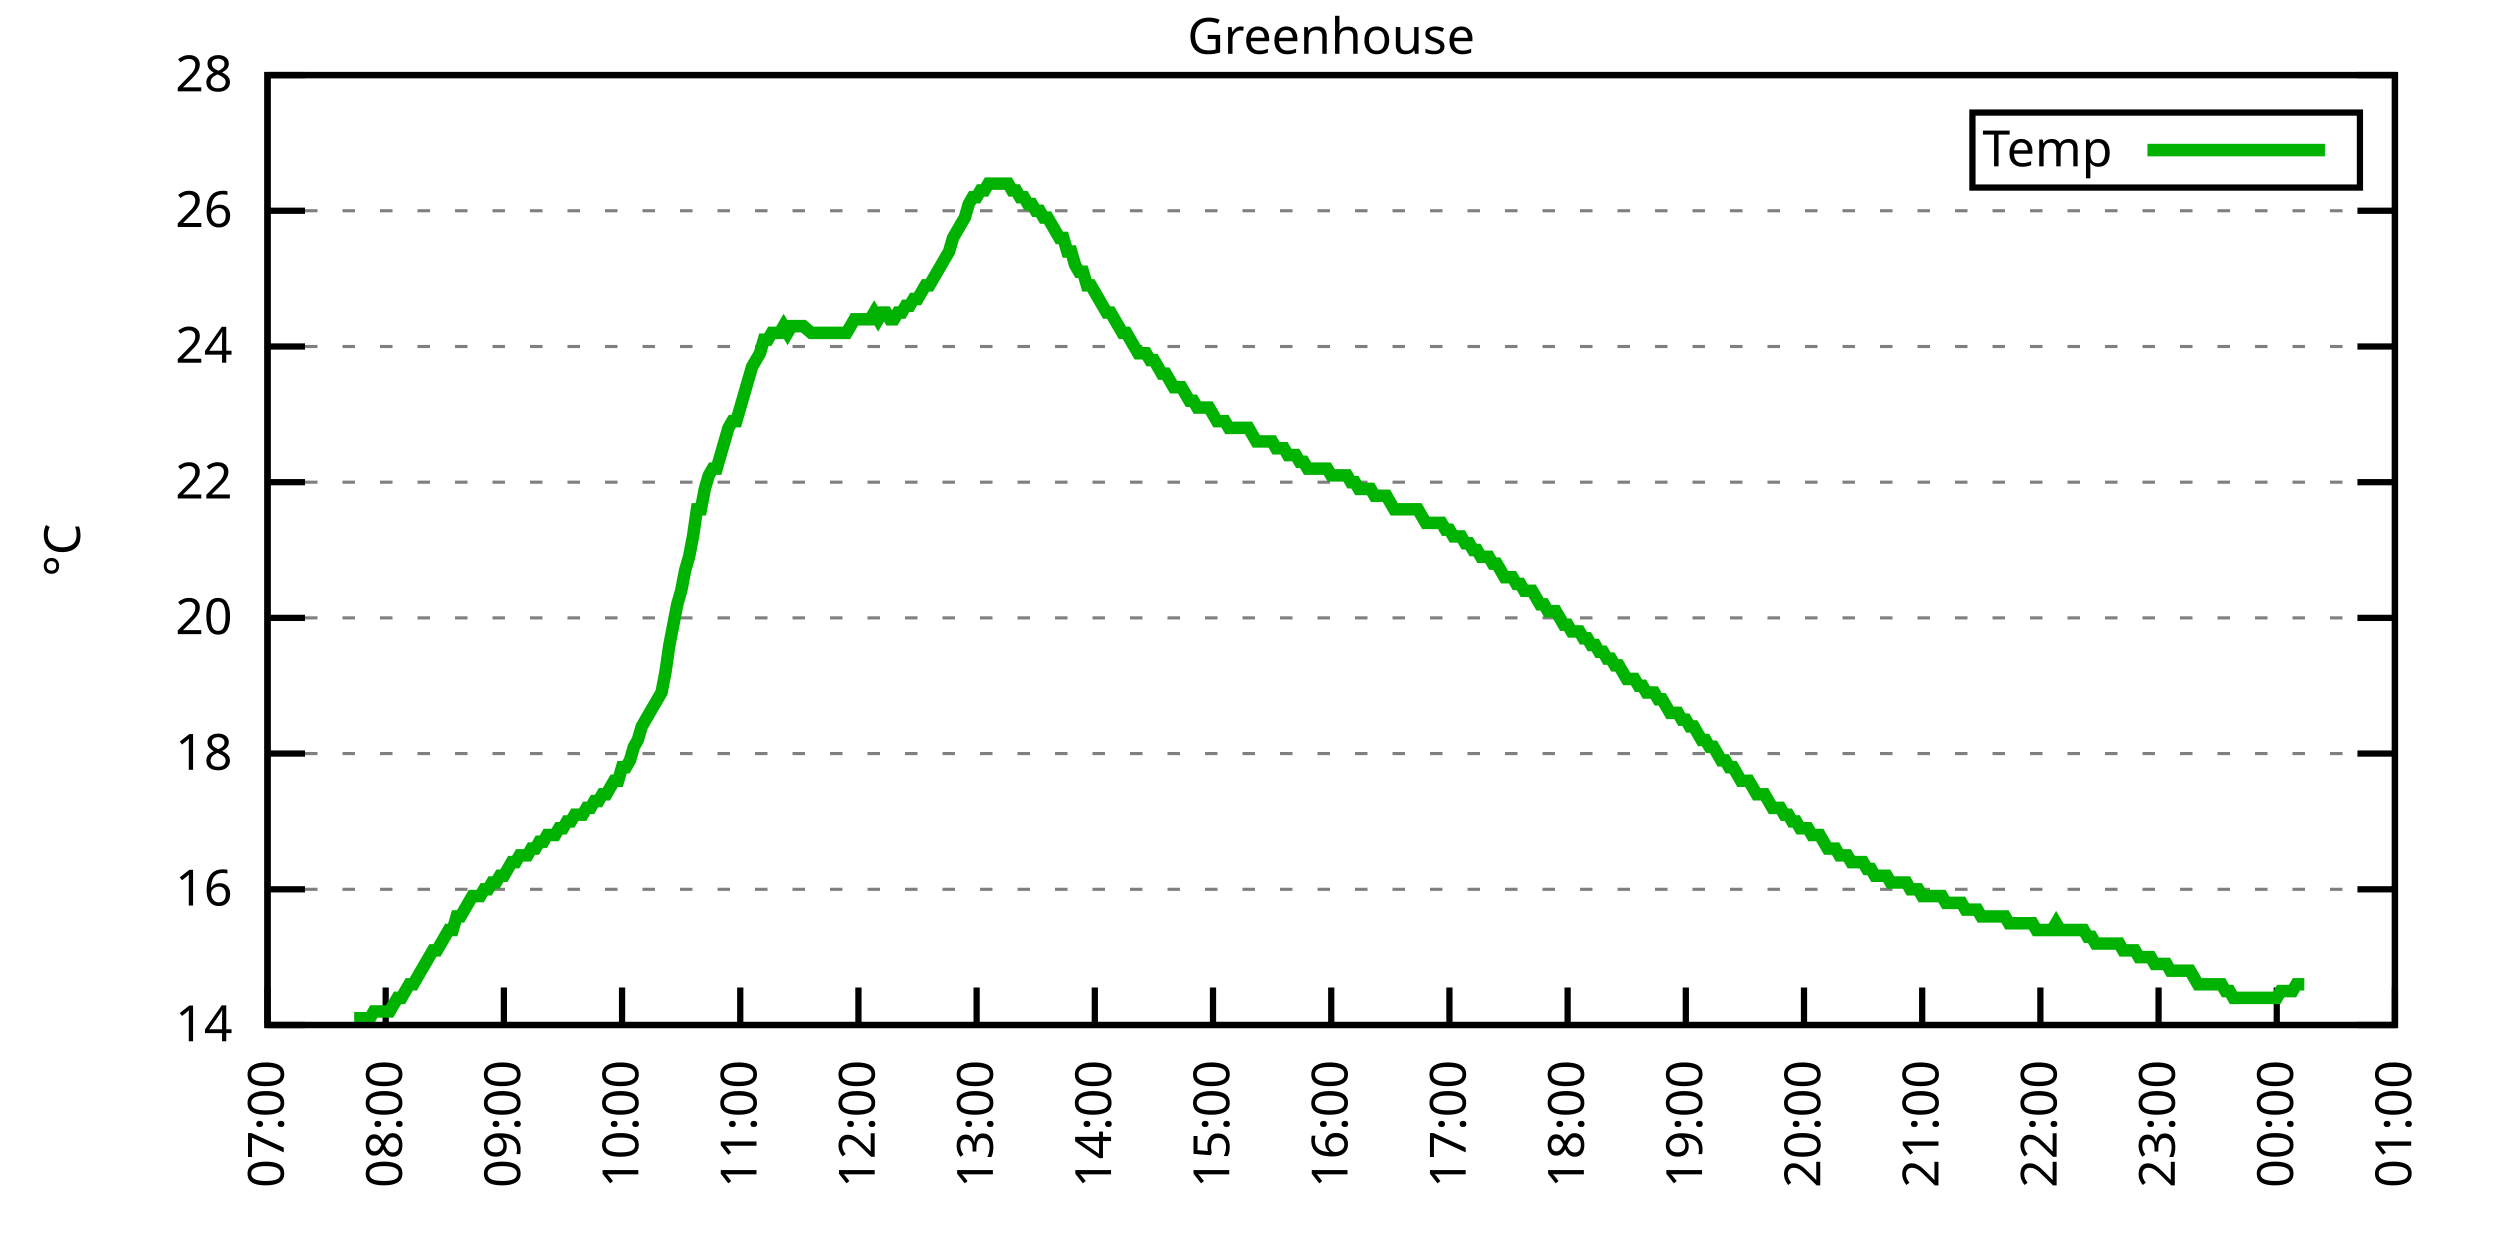
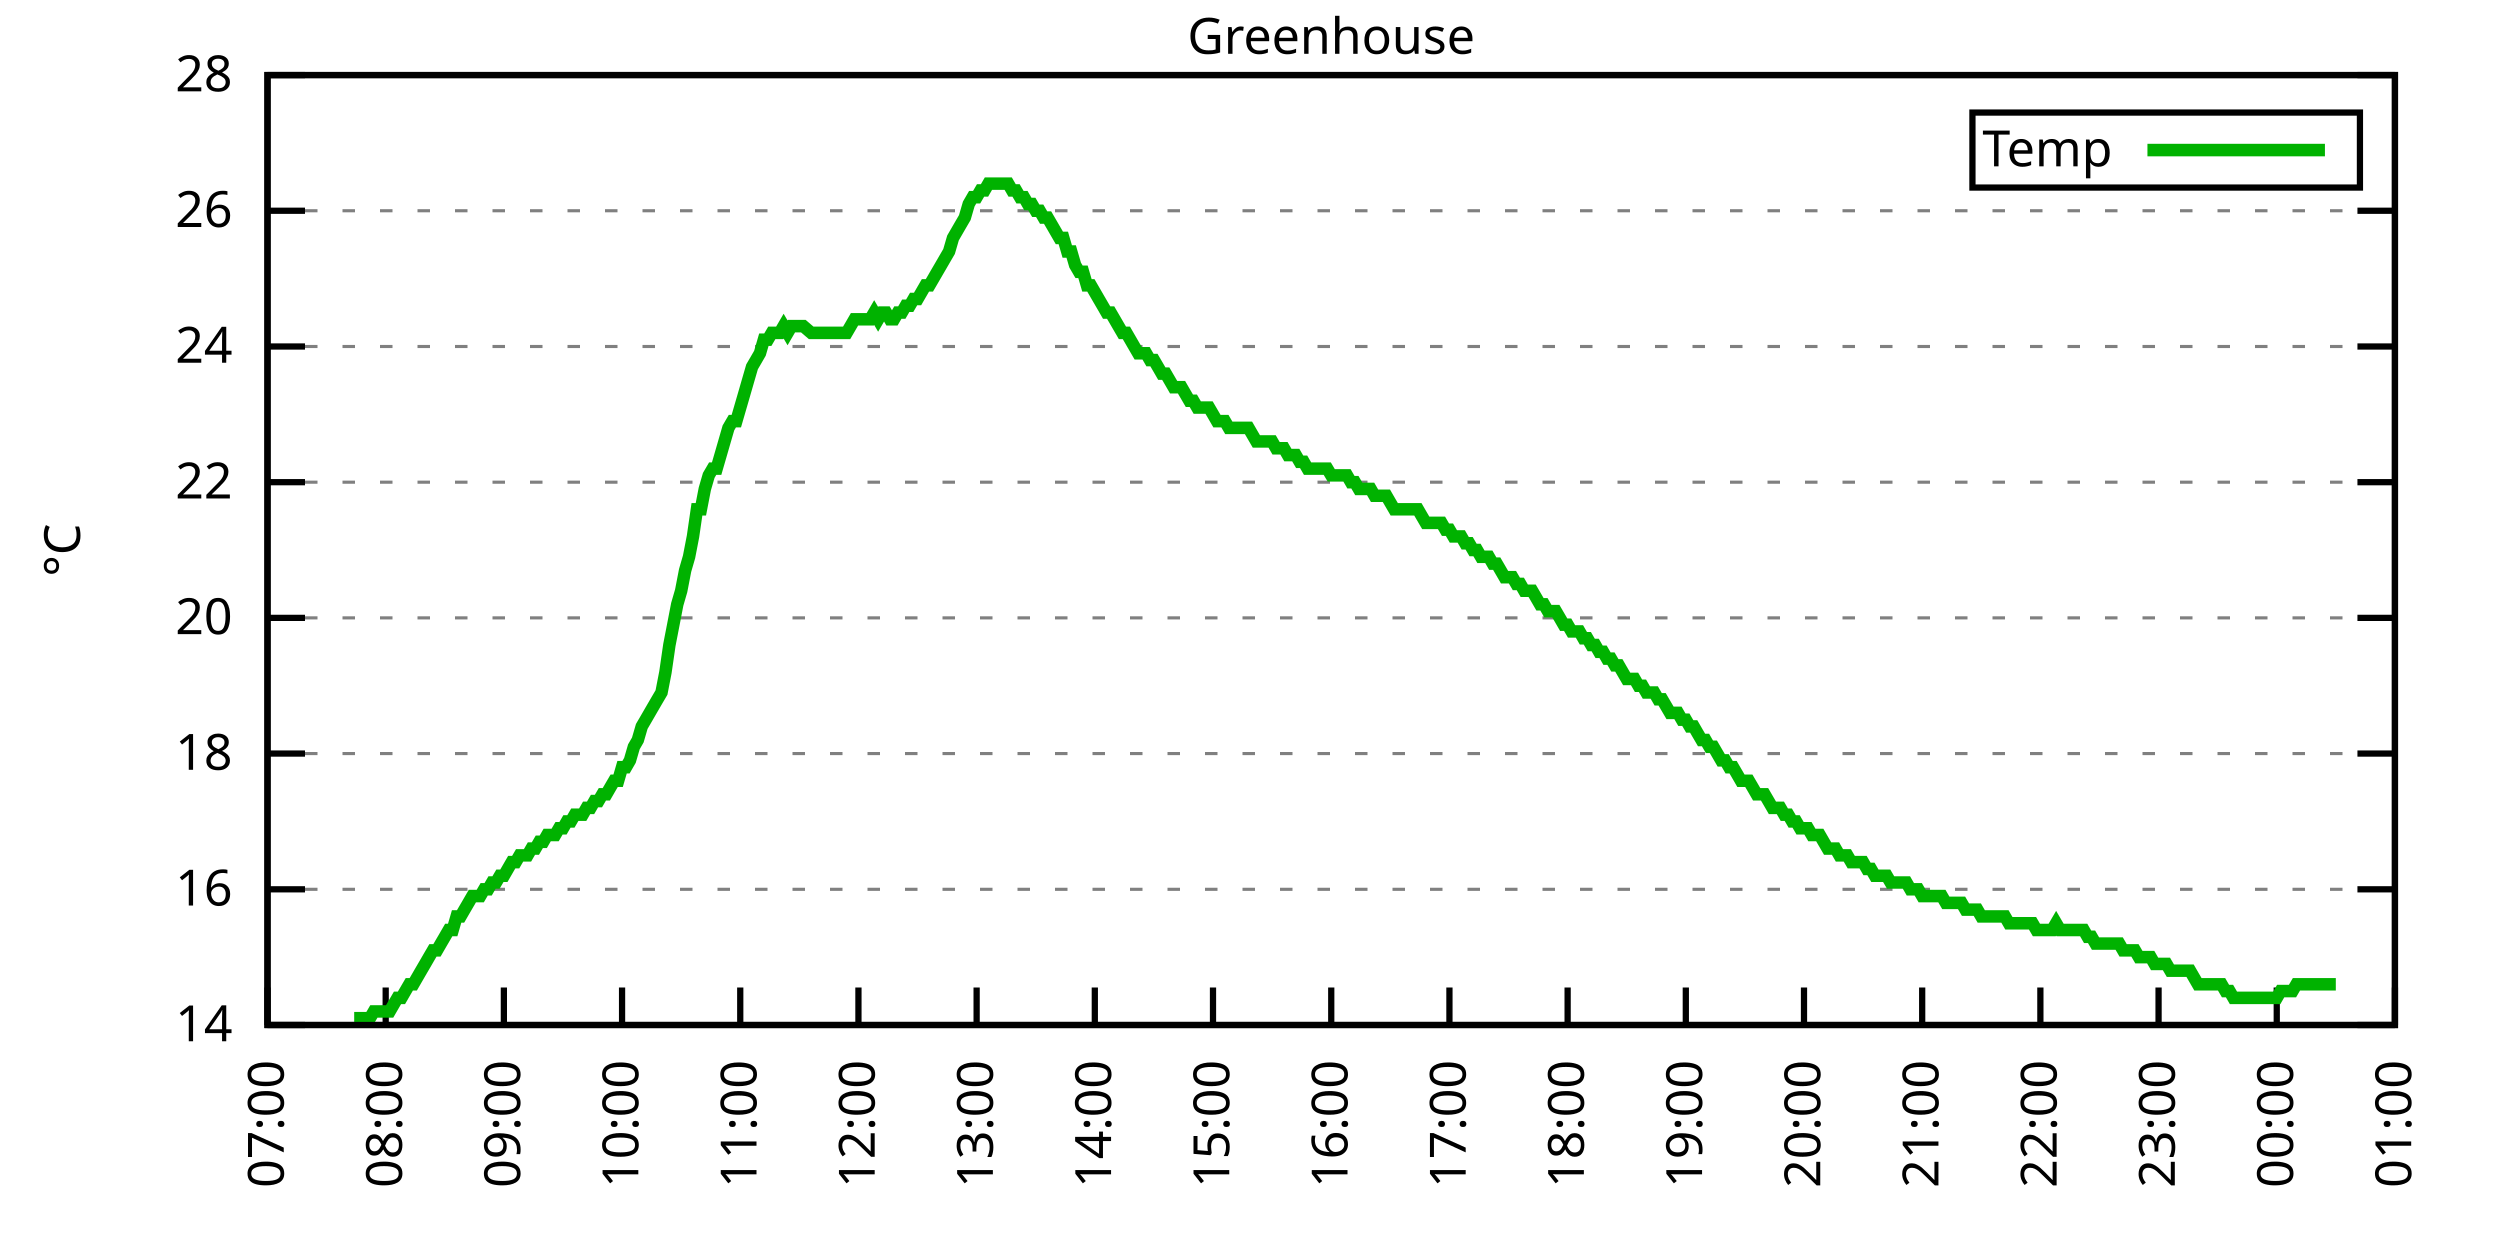
<svg xmlns="http://www.w3.org/2000/svg" xmlns:xlink="http://www.w3.org/1999/xlink" width="400" height="200" viewBox="0 0 400 200">
  <g id="gnuplot_canvas">
    <rect x="0" y="0" width="400" height="200" fill="none" />
    <defs>
      <circle id="gpDot" r="0.5" stroke-width="0.5" stroke="currentColor" />
      <path id="gpPt0" stroke-width="0.333" stroke="currentColor" d="M-1,0 h2 M0,-1 v2" />
      <path id="gpPt1" stroke-width="0.333" stroke="currentColor" d="M-1,-1 L1,1 M1,-1 L-1,1" />
      <path id="gpPt2" stroke-width="0.333" stroke="currentColor" d="M-1,0 L1,0 M0,-1 L0,1 M-1,-1 L1,1 M-1,1 L1,-1" />
      <rect id="gpPt3" stroke-width="0.333" stroke="currentColor" x="-1" y="-1" width="2" height="2" />
      <rect id="gpPt4" stroke-width="0.333" stroke="currentColor" fill="currentColor" x="-1" y="-1" width="2" height="2" />
      <circle id="gpPt5" stroke-width="0.333" stroke="currentColor" cx="0" cy="0" r="1" />
      <use xlink:href="#gpPt5" id="gpPt6" fill="currentColor" stroke="none" />
      <path id="gpPt7" stroke-width="0.333" stroke="currentColor" d="M0,-1.33 L-1.33,0.67 L1.33,0.67 z" />
      <use xlink:href="#gpPt7" id="gpPt8" fill="currentColor" stroke="none" />
      <use xlink:href="#gpPt7" id="gpPt9" stroke="currentColor" transform="rotate(180)" />
      <use xlink:href="#gpPt9" id="gpPt10" fill="currentColor" stroke="none" />
      <use xlink:href="#gpPt3" id="gpPt11" stroke="currentColor" transform="rotate(45)" />
      <use xlink:href="#gpPt11" id="gpPt12" fill="currentColor" stroke="none" />
      <path id="gpPt13" stroke-width="0.333" stroke="currentColor" d="M0,1.330 L1.265,0.411 L0.782,-1.067 L-0.782,-1.076 L-1.265,0.411 z" />
      <use xlink:href="#gpPt13" id="gpPt14" fill="currentColor" stroke="none" />
      <filter id="textbox" filterUnits="objectBoundingBox" x="0" y="0" height="1" width="1">
        <feFlood flood-color="white" flood-opacity="1" result="bgnd" />
        <feComposite in="SourceGraphic" in2="bgnd" operator="atop" />
      </filter>
      <filter id="greybox" filterUnits="objectBoundingBox" x="0" y="0" height="1" width="1">
        <feFlood flood-color="lightgrey" flood-opacity="1" result="grey" />
        <feComposite in="SourceGraphic" in2="grey" operator="atop" />
      </filter>
    </defs>
    <g fill="none" color="white" stroke="currentColor" stroke-width="1.00" stroke-linecap="butt" stroke-linejoin="miter">
</g>
    <g fill="none" color="black" stroke="currentColor" stroke-width="1.00" stroke-linecap="butt" stroke-linejoin="miter">
      <g stroke="none" shape-rendering="crispEdges">
        <polygon fill="rgb(255, 255, 255)" points="42.80,164.00 383.18,164.00 383.18,12.02 42.80,12.02 " />
      </g>
    </g>
    <g fill="none" color="black" stroke="currentColor" stroke-width="1.00" stroke-linecap="butt" stroke-linejoin="miter">
</g>
    <g fill="none" color="black" stroke="black" stroke-width="0.50" stroke-linecap="butt" stroke-linejoin="miter">
</g>
    <g fill="none" color="gray" stroke="currentColor" stroke-width="0.50" stroke-linecap="butt" stroke-linejoin="miter">
      <path stroke="gray" stroke-dasharray="2,4" class="gridline" d="M42.80,164.00 L383.19,164.00  " />
    </g>
    <g fill="none" color="gray" stroke="gray" stroke-width="1.00" stroke-linecap="butt" stroke-linejoin="miter">
</g>
    <g fill="none" color="black" stroke="currentColor" stroke-width="1.00" stroke-linecap="butt" stroke-linejoin="miter">
      <path stroke="black" d="M42.80,164.00 L48.80,164.00 M383.19,164.00 L377.19,164.00  " />
      <g transform="translate(37.20,166.60)" stroke="none" fill="black" font-family="Sans" font-size="8.00" text-anchor="end">
        <text>
          <tspan font-family="Sans"> 14</tspan>
        </text>
      </g>
    </g>
    <g fill="none" color="black" stroke="currentColor" stroke-width="1.00" stroke-linecap="butt" stroke-linejoin="miter">
</g>
    <g fill="none" color="black" stroke="black" stroke-width="0.50" stroke-linecap="butt" stroke-linejoin="miter">
</g>
    <g fill="none" color="gray" stroke="currentColor" stroke-width="0.50" stroke-linecap="butt" stroke-linejoin="miter">
      <path stroke="gray" stroke-dasharray="2,4" class="gridline" d="M42.80,142.29 L383.19,142.29  " />
    </g>
    <g fill="none" color="gray" stroke="gray" stroke-width="1.00" stroke-linecap="butt" stroke-linejoin="miter">
</g>
    <g fill="none" color="black" stroke="currentColor" stroke-width="1.00" stroke-linecap="butt" stroke-linejoin="miter">
      <path stroke="black" d="M42.80,142.29 L48.80,142.29 M383.19,142.29 L377.19,142.29  " />
      <g transform="translate(37.20,144.89)" stroke="none" fill="black" font-family="Sans" font-size="8.00" text-anchor="end">
        <text>
          <tspan font-family="Sans"> 16</tspan>
        </text>
      </g>
    </g>
    <g fill="none" color="black" stroke="currentColor" stroke-width="1.00" stroke-linecap="butt" stroke-linejoin="miter">
</g>
    <g fill="none" color="black" stroke="black" stroke-width="0.50" stroke-linecap="butt" stroke-linejoin="miter">
</g>
    <g fill="none" color="gray" stroke="currentColor" stroke-width="0.50" stroke-linecap="butt" stroke-linejoin="miter">
      <path stroke="gray" stroke-dasharray="2,4" class="gridline" d="M42.80,120.57 L383.19,120.57  " />
    </g>
    <g fill="none" color="gray" stroke="gray" stroke-width="1.00" stroke-linecap="butt" stroke-linejoin="miter">
</g>
    <g fill="none" color="black" stroke="currentColor" stroke-width="1.00" stroke-linecap="butt" stroke-linejoin="miter">
      <path stroke="black" d="M42.80,120.57 L48.80,120.57 M383.19,120.57 L377.19,120.57  " />
      <g transform="translate(37.20,123.17)" stroke="none" fill="black" font-family="Sans" font-size="8.00" text-anchor="end">
        <text>
          <tspan font-family="Sans"> 18</tspan>
        </text>
      </g>
    </g>
    <g fill="none" color="black" stroke="currentColor" stroke-width="1.00" stroke-linecap="butt" stroke-linejoin="miter">
</g>
    <g fill="none" color="black" stroke="black" stroke-width="0.50" stroke-linecap="butt" stroke-linejoin="miter">
</g>
    <g fill="none" color="gray" stroke="currentColor" stroke-width="0.50" stroke-linecap="butt" stroke-linejoin="miter">
      <path stroke="gray" stroke-dasharray="2,4" class="gridline" d="M42.80,98.86 L383.19,98.86  " />
    </g>
    <g fill="none" color="gray" stroke="gray" stroke-width="1.00" stroke-linecap="butt" stroke-linejoin="miter">
</g>
    <g fill="none" color="black" stroke="currentColor" stroke-width="1.00" stroke-linecap="butt" stroke-linejoin="miter">
      <path stroke="black" d="M42.80,98.86 L48.80,98.86 M383.19,98.86 L377.19,98.86  " />
      <g transform="translate(37.20,101.46)" stroke="none" fill="black" font-family="Sans" font-size="8.00" text-anchor="end">
        <text>
          <tspan font-family="Sans"> 20</tspan>
        </text>
      </g>
    </g>
    <g fill="none" color="black" stroke="currentColor" stroke-width="1.00" stroke-linecap="butt" stroke-linejoin="miter">
</g>
    <g fill="none" color="black" stroke="black" stroke-width="0.50" stroke-linecap="butt" stroke-linejoin="miter">
</g>
    <g fill="none" color="gray" stroke="currentColor" stroke-width="0.50" stroke-linecap="butt" stroke-linejoin="miter">
      <path stroke="gray" stroke-dasharray="2,4" class="gridline" d="M42.80,77.15 L383.19,77.15  " />
    </g>
    <g fill="none" color="gray" stroke="gray" stroke-width="1.00" stroke-linecap="butt" stroke-linejoin="miter">
</g>
    <g fill="none" color="black" stroke="currentColor" stroke-width="1.00" stroke-linecap="butt" stroke-linejoin="miter">
      <path stroke="black" d="M42.80,77.15 L48.80,77.15 M383.19,77.15 L377.19,77.15  " />
      <g transform="translate(37.20,79.75)" stroke="none" fill="black" font-family="Sans" font-size="8.00" text-anchor="end">
        <text>
          <tspan font-family="Sans"> 22</tspan>
        </text>
      </g>
    </g>
    <g fill="none" color="black" stroke="currentColor" stroke-width="1.00" stroke-linecap="butt" stroke-linejoin="miter">
</g>
    <g fill="none" color="black" stroke="black" stroke-width="0.50" stroke-linecap="butt" stroke-linejoin="miter">
</g>
    <g fill="none" color="gray" stroke="currentColor" stroke-width="0.50" stroke-linecap="butt" stroke-linejoin="miter">
      <path stroke="gray" stroke-dasharray="2,4" class="gridline" d="M42.80,55.44 L383.19,55.44  " />
    </g>
    <g fill="none" color="gray" stroke="gray" stroke-width="1.00" stroke-linecap="butt" stroke-linejoin="miter">
</g>
    <g fill="none" color="black" stroke="currentColor" stroke-width="1.00" stroke-linecap="butt" stroke-linejoin="miter">
      <path stroke="black" d="M42.80,55.44 L48.80,55.44 M383.19,55.44 L377.19,55.44  " />
      <g transform="translate(37.20,58.04)" stroke="none" fill="black" font-family="Sans" font-size="8.00" text-anchor="end">
        <text>
          <tspan font-family="Sans"> 24</tspan>
        </text>
      </g>
    </g>
    <g fill="none" color="black" stroke="currentColor" stroke-width="1.00" stroke-linecap="butt" stroke-linejoin="miter">
</g>
    <g fill="none" color="black" stroke="black" stroke-width="0.50" stroke-linecap="butt" stroke-linejoin="miter">
</g>
    <g fill="none" color="gray" stroke="currentColor" stroke-width="0.50" stroke-linecap="butt" stroke-linejoin="miter">
      <path stroke="gray" stroke-dasharray="2,4" class="gridline" d="M42.80,33.72 L383.19,33.72  " />
    </g>
    <g fill="none" color="gray" stroke="gray" stroke-width="1.00" stroke-linecap="butt" stroke-linejoin="miter">
</g>
    <g fill="none" color="black" stroke="currentColor" stroke-width="1.00" stroke-linecap="butt" stroke-linejoin="miter">
      <path stroke="black" d="M42.80,33.72 L48.80,33.72 M383.19,33.72 L377.19,33.72  " />
      <g transform="translate(37.20,36.32)" stroke="none" fill="black" font-family="Sans" font-size="8.00" text-anchor="end">
        <text>
          <tspan font-family="Sans"> 26</tspan>
        </text>
      </g>
    </g>
    <g fill="none" color="black" stroke="currentColor" stroke-width="1.00" stroke-linecap="butt" stroke-linejoin="miter">
</g>
    <g fill="none" color="black" stroke="black" stroke-width="0.50" stroke-linecap="butt" stroke-linejoin="miter">
</g>
    <g fill="none" color="gray" stroke="currentColor" stroke-width="0.50" stroke-linecap="butt" stroke-linejoin="miter">
      <path stroke="gray" stroke-dasharray="2,4" class="gridline" d="M42.80,12.01 L383.19,12.01  " />
    </g>
    <g fill="none" color="gray" stroke="gray" stroke-width="1.00" stroke-linecap="butt" stroke-linejoin="miter">
</g>
    <g fill="none" color="black" stroke="currentColor" stroke-width="1.00" stroke-linecap="butt" stroke-linejoin="miter">
      <path stroke="black" d="M42.80,12.01 L48.80,12.01 M383.19,12.01 L377.19,12.01  " />
      <g transform="translate(37.20,14.61)" stroke="none" fill="black" font-family="Sans" font-size="8.00" text-anchor="end">
        <text>
          <tspan font-family="Sans"> 28</tspan>
        </text>
      </g>
    </g>
    <g fill="none" color="black" stroke="currentColor" stroke-width="1.00" stroke-linecap="butt" stroke-linejoin="miter">
      <path stroke="black" d="M42.80,164.00 L42.80,158.00  " />
      <g transform="translate(45.40,169.60) rotate(270.00)" stroke="none" fill="black" font-family="Sans" font-size="8.00" text-anchor="end">
        <text>
          <tspan font-family="Sans">07:00</tspan>
        </text>
      </g>
    </g>
    <g fill="none" color="black" stroke="currentColor" stroke-width="1.00" stroke-linecap="butt" stroke-linejoin="miter">
      <path stroke="black" d="M61.71,164.00 L61.71,158.00  " />
      <g transform="translate(64.31,169.60) rotate(270.00)" stroke="none" fill="black" font-family="Sans" font-size="8.00" text-anchor="end">
        <text>
          <tspan font-family="Sans">08:00</tspan>
        </text>
      </g>
    </g>
    <g fill="none" color="black" stroke="currentColor" stroke-width="1.00" stroke-linecap="butt" stroke-linejoin="miter">
      <path stroke="black" d="M80.62,164.00 L80.62,158.00  " />
      <g transform="translate(83.22,169.60) rotate(270.00)" stroke="none" fill="black" font-family="Sans" font-size="8.00" text-anchor="end">
        <text>
          <tspan font-family="Sans">09:00</tspan>
        </text>
      </g>
    </g>
    <g fill="none" color="black" stroke="currentColor" stroke-width="1.00" stroke-linecap="butt" stroke-linejoin="miter">
      <path stroke="black" d="M99.53,164.00 L99.53,158.00  " />
      <g transform="translate(102.13,169.60) rotate(270.00)" stroke="none" fill="black" font-family="Sans" font-size="8.00" text-anchor="end">
        <text>
          <tspan font-family="Sans">10:00</tspan>
        </text>
      </g>
    </g>
    <g fill="none" color="black" stroke="currentColor" stroke-width="1.00" stroke-linecap="butt" stroke-linejoin="miter">
      <path stroke="black" d="M118.44,164.00 L118.44,158.00  " />
      <g transform="translate(121.04,169.60) rotate(270.00)" stroke="none" fill="black" font-family="Sans" font-size="8.00" text-anchor="end">
        <text>
          <tspan font-family="Sans">11:00</tspan>
        </text>
      </g>
    </g>
    <g fill="none" color="black" stroke="currentColor" stroke-width="1.00" stroke-linecap="butt" stroke-linejoin="miter">
      <path stroke="black" d="M137.35,164.00 L137.35,158.00  " />
      <g transform="translate(139.95,169.60) rotate(270.00)" stroke="none" fill="black" font-family="Sans" font-size="8.00" text-anchor="end">
        <text>
          <tspan font-family="Sans">12:00</tspan>
        </text>
      </g>
    </g>
    <g fill="none" color="black" stroke="currentColor" stroke-width="1.00" stroke-linecap="butt" stroke-linejoin="miter">
      <path stroke="black" d="M156.26,164.00 L156.26,158.00  " />
      <g transform="translate(158.86,169.60) rotate(270.00)" stroke="none" fill="black" font-family="Sans" font-size="8.00" text-anchor="end">
        <text>
          <tspan font-family="Sans">13:00</tspan>
        </text>
      </g>
    </g>
    <g fill="none" color="black" stroke="currentColor" stroke-width="1.00" stroke-linecap="butt" stroke-linejoin="miter">
      <path stroke="black" d="M175.17,164.00 L175.17,158.00  " />
      <g transform="translate(177.77,169.60) rotate(270.00)" stroke="none" fill="black" font-family="Sans" font-size="8.00" text-anchor="end">
        <text>
          <tspan font-family="Sans">14:00</tspan>
        </text>
      </g>
    </g>
    <g fill="none" color="black" stroke="currentColor" stroke-width="1.00" stroke-linecap="butt" stroke-linejoin="miter">
      <path stroke="black" d="M194.08,164.00 L194.08,158.00  " />
      <g transform="translate(196.68,169.60) rotate(270.00)" stroke="none" fill="black" font-family="Sans" font-size="8.00" text-anchor="end">
        <text>
          <tspan font-family="Sans">15:00</tspan>
        </text>
      </g>
    </g>
    <g fill="none" color="black" stroke="currentColor" stroke-width="1.00" stroke-linecap="butt" stroke-linejoin="miter">
      <path stroke="black" d="M213.00,164.00 L213.00,158.00  " />
      <g transform="translate(215.60,169.60) rotate(270.00)" stroke="none" fill="black" font-family="Sans" font-size="8.00" text-anchor="end">
        <text>
          <tspan font-family="Sans">16:00</tspan>
        </text>
      </g>
    </g>
    <g fill="none" color="black" stroke="currentColor" stroke-width="1.00" stroke-linecap="butt" stroke-linejoin="miter">
      <path stroke="black" d="M231.91,164.00 L231.91,158.00  " />
      <g transform="translate(234.51,169.60) rotate(270.00)" stroke="none" fill="black" font-family="Sans" font-size="8.00" text-anchor="end">
        <text>
          <tspan font-family="Sans">17:00</tspan>
        </text>
      </g>
    </g>
    <g fill="none" color="black" stroke="currentColor" stroke-width="1.00" stroke-linecap="butt" stroke-linejoin="miter">
      <path stroke="black" d="M250.82,164.00 L250.82,158.00  " />
      <g transform="translate(253.42,169.60) rotate(270.00)" stroke="none" fill="black" font-family="Sans" font-size="8.00" text-anchor="end">
        <text>
          <tspan font-family="Sans">18:00</tspan>
        </text>
      </g>
    </g>
    <g fill="none" color="black" stroke="currentColor" stroke-width="1.00" stroke-linecap="butt" stroke-linejoin="miter">
      <path stroke="black" d="M269.73,164.00 L269.73,158.00  " />
      <g transform="translate(272.33,169.60) rotate(270.00)" stroke="none" fill="black" font-family="Sans" font-size="8.00" text-anchor="end">
        <text>
          <tspan font-family="Sans">19:00</tspan>
        </text>
      </g>
    </g>
    <g fill="none" color="black" stroke="currentColor" stroke-width="1.00" stroke-linecap="butt" stroke-linejoin="miter">
      <path stroke="black" d="M288.64,164.00 L288.64,158.00  " />
      <g transform="translate(291.24,169.60) rotate(270.00)" stroke="none" fill="black" font-family="Sans" font-size="8.00" text-anchor="end">
        <text>
          <tspan font-family="Sans">20:00</tspan>
        </text>
      </g>
    </g>
    <g fill="none" color="black" stroke="currentColor" stroke-width="1.00" stroke-linecap="butt" stroke-linejoin="miter">
      <path stroke="black" d="M307.55,164.00 L307.55,158.00  " />
      <g transform="translate(310.15,169.60) rotate(270.00)" stroke="none" fill="black" font-family="Sans" font-size="8.00" text-anchor="end">
        <text>
          <tspan font-family="Sans">21:00</tspan>
        </text>
      </g>
    </g>
    <g fill="none" color="black" stroke="currentColor" stroke-width="1.00" stroke-linecap="butt" stroke-linejoin="miter">
      <path stroke="black" d="M326.46,164.00 L326.46,158.00  " />
      <g transform="translate(329.06,169.60) rotate(270.00)" stroke="none" fill="black" font-family="Sans" font-size="8.00" text-anchor="end">
        <text>
          <tspan font-family="Sans">22:00</tspan>
        </text>
      </g>
    </g>
    <g fill="none" color="black" stroke="currentColor" stroke-width="1.00" stroke-linecap="butt" stroke-linejoin="miter">
      <path stroke="black" d="M345.37,164.00 L345.37,158.00  " />
      <g transform="translate(347.97,169.60) rotate(270.00)" stroke="none" fill="black" font-family="Sans" font-size="8.00" text-anchor="end">
        <text>
          <tspan font-family="Sans">23:00</tspan>
        </text>
      </g>
    </g>
    <g fill="none" color="black" stroke="currentColor" stroke-width="1.00" stroke-linecap="butt" stroke-linejoin="miter">
      <path stroke="black" d="M364.28,164.00 L364.28,158.00  " />
      <g transform="translate(366.88,169.60) rotate(270.00)" stroke="none" fill="black" font-family="Sans" font-size="8.00" text-anchor="end">
        <text>
          <tspan font-family="Sans">00:00</tspan>
        </text>
      </g>
    </g>
    <g fill="none" color="black" stroke="currentColor" stroke-width="1.00" stroke-linecap="butt" stroke-linejoin="miter">
      <path stroke="black" d="M383.19,164.00 L383.19,158.00  " />
      <g transform="translate(385.79,169.60) rotate(270.00)" stroke="none" fill="black" font-family="Sans" font-size="8.00" text-anchor="end">
        <text>
          <tspan font-family="Sans">01:00</tspan>
        </text>
      </g>
    </g>
    <g fill="none" color="black" stroke="currentColor" stroke-width="1.00" stroke-linecap="butt" stroke-linejoin="miter">
</g>
    <g fill="none" color="black" stroke="currentColor" stroke-width="1.00" stroke-linecap="butt" stroke-linejoin="miter">
      <path stroke="black" d="M42.80,12.01 L42.80,164.00 L383.19,164.00 L383.19,12.01 L42.80,12.01 Z  " />
    </g>
    <g fill="none" color="black" stroke="currentColor" stroke-width="1.00" stroke-linecap="butt" stroke-linejoin="miter">
</g>
    <g fill="none" color="black" stroke="currentColor" stroke-width="1.00" stroke-linecap="butt" stroke-linejoin="miter">
      <path stroke="black" d="M315.59,30.01 L315.59,18.01 L377.59,18.01 L377.59,30.01 L315.59,30.01 Z  " />
    </g>
    <g id="Greenhouse_plot_1">
      <g fill="none" color="white" stroke="black" stroke-width="2.00" stroke-linecap="butt" stroke-linejoin="miter">
</g>
      <g fill="none" color="black" stroke="currentColor" stroke-width="2.00" stroke-linecap="butt" stroke-linejoin="miter">
        <g transform="translate(337.99,26.61)" stroke="none" fill="black" font-family="Sans" font-size="8.00" text-anchor="end">
          <text>
            <tspan font-family="Sans">Temp</tspan>
          </text>
        </g>
      </g>
      <g fill="none" color="black" stroke="currentColor" stroke-width="2.00" stroke-linecap="butt" stroke-linejoin="miter">
-         <path stroke="rgb(  0, 178,   0)" d="M343.59,24.01 L371.99,24.01 M56.67,162.91 L57.93,162.91 L58.56,162.91 L59.19,162.91 L59.82,161.83 L60.45,161.83   L61.08,161.83 L61.71,161.83 L62.34,161.83 L62.97,160.74 L63.60,159.66 L64.23,159.66 L64.86,158.57 L65.49,157.49   L66.12,157.49 L66.75,156.40 L67.38,155.31 L68.01,154.23 L68.64,153.14 L69.27,152.06 L69.91,152.06 L70.54,150.97   L71.17,149.89 L71.80,148.80 L72.43,148.80 L73.06,146.63 L73.69,146.63 L74.32,145.54 L74.95,144.46 L75.58,143.37   L76.21,143.37 L76.84,143.37 L77.47,142.29 L78.10,142.29 L78.73,141.20 L79.36,141.20 L79.99,140.12 L80.62,140.12   L81.25,139.03 L81.88,137.94 L82.51,137.94 L83.14,136.86 L83.77,136.86 L84.40,136.86 L85.03,135.77 L85.66,135.77   L86.29,134.69 L86.92,134.69 L87.55,133.60 L88.19,133.60 L88.82,133.60 L89.45,132.52 L90.08,132.52 L90.71,131.43   L91.34,131.43 L91.97,130.35 L92.60,130.35 L93.23,130.35 L93.86,129.26 L94.49,129.26 L95.12,128.17 L95.75,128.17   L96.38,127.09 L97.01,127.09 L97.64,126.00 L98.27,124.92 L98.90,124.92 L99.53,122.75 L100.16,122.75 L100.79,121.66   L101.42,119.49 L102.05,118.40 L102.68,116.23 L103.31,115.15 L103.94,114.06 L104.57,112.97 L105.20,111.89 L105.84,110.80   L106.47,107.55 L107.10,103.20 L107.73,99.95 L108.36,96.69 L108.99,94.52 L109.62,91.26 L110.25,89.09 L110.88,85.83   L111.51,81.49 L112.14,81.49 L112.77,78.23 L113.40,76.06 L114.03,74.98 L114.66,74.98 L115.29,72.81 L115.92,70.63   L116.55,68.46 L117.18,67.38 L117.81,67.38 L118.44,65.21 L119.07,63.04 L119.70,60.86 L120.33,58.69 L120.96,57.61   L121.59,56.52 L122.22,54.35 L122.85,54.35 L123.49,53.26 L124.12,53.26 L124.75,53.26 L125.38,52.18 L126.01,53.26   L126.64,52.18 L127.27,52.18 L128.53,52.18 L129.79,53.26 L130.42,53.26 L131.05,53.26 L131.68,53.26 L132.31,53.26   L132.94,53.26 L133.57,53.26 L134.20,53.26 L134.83,53.26 L135.46,53.26 L136.09,52.18 L136.72,51.09 L137.35,51.09   L137.98,51.09 L138.61,51.09 L139.24,51.09 L139.87,50.01 L140.50,51.09 L141.13,50.01 L141.77,50.01 L142.40,51.09   L143.03,51.09 L143.66,50.01 L144.29,50.01 L144.92,48.92 L145.55,48.92 L146.18,47.84 L146.81,47.84 L147.44,46.75   L148.07,45.66 L148.70,45.66 L149.33,44.58 L149.96,43.49 L150.59,42.41 L151.22,41.32 L151.85,40.24 L152.48,38.07   L153.11,36.98 L153.74,35.89 L154.37,34.81 L155.00,32.64 L155.63,31.55 L156.26,31.55 L156.89,30.47 L157.52,30.47   L158.15,29.38 L158.78,29.38 L159.42,29.38 L160.05,29.38 L160.68,29.38 L161.31,29.38 L161.94,30.47 L162.57,30.47   L163.20,31.55 L163.83,31.55 L164.46,32.64 L165.09,32.64 L165.72,33.72 L166.35,33.72 L166.98,34.81 L167.61,34.81   L168.24,35.89 L168.87,36.98 L169.50,38.07 L170.13,38.07 L170.76,40.24 L171.39,40.24 L172.02,42.41 L172.65,43.49   L173.28,43.49 L173.91,45.66 L174.54,45.66 L175.17,46.75 L175.80,47.84 L176.43,48.92 L177.06,50.01 L177.70,50.01   L178.33,51.09 L178.96,52.18 L179.59,53.26 L180.22,53.26 L180.85,54.35 L181.48,55.44 L182.11,56.52 L182.74,56.52   L183.37,56.52 L184.00,57.61 L184.63,57.61 L185.26,58.69 L185.89,59.78 L186.52,59.78 L187.15,60.86 L187.78,61.95   L188.41,61.95 L189.04,61.95 L189.67,63.04 L190.30,64.12 L190.93,64.12 L191.56,65.21 L192.19,65.21 L192.82,65.21   L193.45,65.21 L194.08,66.29 L194.71,67.38 L195.35,67.38 L195.98,67.38 L196.61,68.46 L197.24,68.46 L197.87,68.46   L198.50,68.46 L199.13,68.46 L199.76,68.46 L200.39,69.55 L201.02,70.63 L201.65,70.63 L202.28,70.63 L202.91,70.63   L203.54,70.63 L204.17,71.72 L204.80,71.72 L205.43,71.72 L206.06,72.81 L206.69,72.81 L207.32,72.81 L207.95,73.89   L208.58,73.89 L209.21,74.98 L209.84,74.98 L210.47,74.98 L211.10,74.98 L211.73,74.98 L212.36,74.98 L213.00,76.06   L213.63,76.06 L214.26,76.06 L214.89,76.06 L215.52,76.06 L216.15,77.15 L216.78,77.15 L217.41,78.23 L218.04,78.23   L218.67,78.23 L219.30,78.23 L219.93,79.32 L220.56,79.32 L221.19,79.32 L221.82,79.32 L222.45,80.41 L223.08,81.49   L223.71,81.49 L224.34,81.49 L224.97,81.49 L225.60,81.49 L226.23,81.49 L226.86,81.49 L227.49,82.58 L228.12,83.66   L228.75,83.66 L229.38,83.66 L230.01,83.66 L230.64,83.66 L231.28,84.75 L231.91,84.75 L232.54,85.83 L233.17,85.83   L233.80,85.83 L234.43,86.92 L235.06,86.92 L235.69,88.00 L236.32,88.00 L236.95,89.09 L237.58,89.09 L238.21,89.09   L238.84,90.18 L239.47,90.18 L240.10,91.26 L240.73,92.35 L241.36,92.35 L241.99,92.35 L242.62,93.43 L243.25,93.43   L243.88,94.52 L244.51,94.52 L245.14,94.52 L245.77,95.60 L246.40,96.69 L247.03,96.69 L247.66,97.78 L248.29,97.78   L248.93,97.78 L249.56,98.86 L250.19,99.95 L250.82,99.95 L251.45,101.03 L252.08,101.03 L252.71,101.03 L253.34,102.12   L253.97,102.12 L254.60,103.20 L255.23,103.20 L255.86,104.29 L256.49,104.29 L257.12,105.38 L257.75,105.38 L258.38,106.46   L259.01,106.46 L259.64,107.55 L260.27,108.63 L260.90,108.63 L261.53,108.63 L262.16,109.72 L262.79,109.72 L263.42,110.80   L264.05,110.80 L264.68,110.80 L265.31,111.89 L265.94,111.89 L266.57,112.97 L267.21,114.06 L267.84,114.06 L268.47,114.06   L269.10,115.15 L269.73,115.15 L270.36,116.23 L270.99,116.23 L271.62,117.32 L272.25,118.40 L272.88,118.40 L273.51,119.49   L274.14,119.49 L274.77,120.57 L275.40,121.66 L276.03,121.66 L276.66,122.75 L277.29,122.75 L277.92,123.83 L278.55,124.92   L279.18,124.92 L279.81,124.92 L280.44,126.00 L281.07,127.09 L281.70,127.09 L282.33,127.09 L282.96,128.17 L283.59,129.26   L284.22,129.26 L284.86,129.26 L285.49,130.35 L286.12,130.35 L286.75,131.43 L287.38,131.43 L288.01,132.52 L288.64,132.52   L289.27,132.52 L289.90,133.60 L290.53,133.60 L291.16,133.60 L291.79,134.69 L292.42,135.77 L293.05,135.77 L293.68,135.77   L294.31,136.86 L294.94,136.86 L295.57,136.86 L296.20,137.94 L296.83,137.94 L297.46,137.94 L298.09,137.94 L298.72,139.03   L299.35,139.03 L299.98,140.12 L300.61,140.12 L301.24,140.12 L301.87,140.12 L302.50,141.20 L303.14,141.20 L303.77,141.20   L304.40,141.20 L305.03,141.20 L305.66,142.29 L306.29,142.29 L306.92,142.29 L307.55,143.37 L308.18,143.37 L308.81,143.37   L309.44,143.37 L310.07,143.37 L310.70,143.37 L311.33,144.46 L311.96,144.46 L312.59,144.46 L313.22,144.46 L313.85,144.46   L314.48,145.54 L315.11,145.54 L315.74,145.54 L316.37,145.54 L317.00,146.63 L317.63,146.63 L318.26,146.63 L318.89,146.63   L319.52,146.63 L320.15,146.63 L320.79,146.63 L321.42,147.72 L322.05,147.72 L322.68,147.72 L323.31,147.72 L323.94,147.72   L324.57,147.72 L325.20,147.72 L325.83,148.80 L326.46,148.80 L327.09,148.80 L327.72,148.80 L328.35,148.80 L328.98,147.72   L329.61,148.80 L330.24,148.80 L330.87,148.80 L331.50,148.80 L332.13,148.80 L332.76,148.80 L333.39,148.80 L334.02,149.89   L334.65,149.89 L335.28,150.97 L335.91,150.97 L336.54,150.97 L337.17,150.97 L337.80,150.97 L338.44,150.97 L339.07,150.97   L339.70,152.06 L340.33,152.06 L340.96,152.06 L341.59,152.06 L342.22,153.14 L342.85,153.14 L343.48,153.14 L344.11,153.14   L344.74,154.23 L345.37,154.23 L346.00,154.23 L346.63,154.23 L347.26,155.31 L347.89,155.31 L348.52,155.31 L349.15,155.31   L349.78,155.31 L350.41,155.31 L351.04,156.40 L351.67,157.49 L352.30,157.49 L352.93,157.49 L353.56,157.49 L354.19,157.49   L354.82,157.49 L355.45,157.49 L356.08,158.57 L356.72,158.57 L357.35,159.66 L357.98,159.66 L358.61,159.66 L359.24,159.66   L359.87,159.66 L360.50,159.66 L361.13,159.66 L361.76,159.66 L362.39,159.66 L363.02,159.66 L363.65,159.66 L364.28,159.66   L364.91,158.57 L365.54,158.57 L366.17,158.57 L366.80,158.57 L367.43,157.49 L368.06,157.49 L368.69,157.49  " />
+         <path stroke="rgb(  0, 178,   0)" d="M343.59,24.01 L371.99,24.01 M56.67,162.91 L57.93,162.91 L58.56,162.91 L59.19,162.91 L59.82,161.83 L60.45,161.83   L61.08,161.83 L61.71,161.83 L62.34,161.83 L62.97,160.74 L63.60,159.66 L64.23,159.66 L64.86,158.57 L65.49,157.49   L66.12,157.49 L66.75,156.40 L67.38,155.31 L68.01,154.23 L68.64,153.14 L69.27,152.06 L69.91,152.06 L70.54,150.97   L71.17,149.89 L71.80,148.80 L72.43,148.80 L73.06,146.63 L73.69,146.63 L74.32,145.54 L74.95,144.46 L75.58,143.37   L76.21,143.37 L76.84,143.37 L77.47,142.29 L78.10,142.29 L78.73,141.20 L79.36,141.20 L79.99,140.12 L80.62,140.12   L81.25,139.03 L81.88,137.94 L82.51,137.94 L83.14,136.86 L83.77,136.86 L84.40,136.86 L85.03,135.77 L85.66,135.77   L86.29,134.69 L86.92,134.69 L87.55,133.60 L88.19,133.60 L88.82,133.60 L89.45,132.52 L90.08,132.52 L90.71,131.43   L91.34,131.43 L91.97,130.35 L92.60,130.35 L93.23,130.35 L93.86,129.26 L94.49,129.26 L95.12,128.17 L95.75,128.17   L96.38,127.09 L97.01,127.09 L97.64,126.00 L98.27,124.92 L98.90,124.92 L99.53,122.75 L100.16,122.75 L100.79,121.66   L101.42,119.49 L102.05,118.40 L102.68,116.23 L103.31,115.15 L103.94,114.06 L104.57,112.97 L105.20,111.89 L105.84,110.80   L106.47,107.55 L107.10,103.20 L107.73,99.95 L108.36,96.69 L108.99,94.52 L109.62,91.26 L110.25,89.09 L110.88,85.83   L111.51,81.49 L112.14,81.49 L112.77,78.23 L113.40,76.06 L114.03,74.98 L114.66,74.98 L115.29,72.81 L115.92,70.63   L116.55,68.46 L117.18,67.38 L117.81,67.38 L118.44,65.21 L119.07,63.04 L119.70,60.86 L120.33,58.69 L120.96,57.61   L121.59,56.52 L122.22,54.35 L122.85,54.35 L123.49,53.26 L124.12,53.26 L124.75,53.26 L125.38,52.18 L126.01,53.26   L126.64,52.18 L127.27,52.18 L128.53,52.18 L129.79,53.26 L130.42,53.26 L131.05,53.26 L131.68,53.26 L132.31,53.26   L132.94,53.26 L133.57,53.26 L134.20,53.26 L134.83,53.26 L135.46,53.26 L136.09,52.18 L136.72,51.09 L137.35,51.09   L137.98,51.09 L138.61,51.09 L139.24,51.09 L139.87,50.01 L140.50,51.09 L141.13,50.01 L141.77,50.01 L142.40,51.09   L143.03,51.09 L143.66,50.01 L144.29,50.01 L144.92,48.92 L145.55,48.92 L146.18,47.84 L146.81,47.84 L147.44,46.75   L148.07,45.66 L148.70,45.66 L149.33,44.58 L149.96,43.49 L150.59,42.41 L151.22,41.32 L151.85,40.24 L152.48,38.07   L153.11,36.98 L153.74,35.89 L154.37,34.81 L155.00,32.64 L155.63,31.55 L156.26,31.55 L156.89,30.47 L157.52,30.47   L158.15,29.38 L158.78,29.38 L159.42,29.38 L160.05,29.38 L160.68,29.38 L161.31,29.38 L161.94,30.47 L162.57,30.47   L163.20,31.55 L163.83,31.55 L164.46,32.64 L165.09,32.64 L165.72,33.72 L166.35,33.72 L166.98,34.81 L167.61,34.81   L168.24,35.89 L168.87,36.98 L169.50,38.07 L170.13,38.07 L170.76,40.24 L171.39,40.24 L172.02,42.41 L172.65,43.49   L173.28,43.49 L173.91,45.66 L174.54,45.66 L175.17,46.75 L175.80,47.84 L176.43,48.92 L177.06,50.01 L177.70,50.01   L178.33,51.09 L178.96,52.18 L179.59,53.26 L180.22,53.26 L180.85,54.35 L181.48,55.44 L182.11,56.52 L182.74,56.52   L183.37,56.52 L184.00,57.61 L184.63,57.61 L185.26,58.69 L185.89,59.78 L186.52,59.78 L187.15,60.86 L187.78,61.95   L188.41,61.95 L189.04,61.95 L189.67,63.04 L190.30,64.12 L190.93,64.12 L191.56,65.21 L192.19,65.21 L192.82,65.21   L193.45,65.21 L194.08,66.29 L194.71,67.38 L195.35,67.38 L195.98,67.38 L196.61,68.46 L197.24,68.46 L197.87,68.46   L198.50,68.46 L199.13,68.46 L199.76,68.46 L200.39,69.55 L201.02,70.63 L201.65,70.63 L202.28,70.63 L202.91,70.63   L203.54,70.63 L204.17,71.72 L204.80,71.72 L205.43,71.72 L206.06,72.81 L206.69,72.81 L207.32,72.81 L207.95,73.89   L208.58,73.89 L209.21,74.98 L209.84,74.98 L210.47,74.98 L211.10,74.98 L211.73,74.98 L212.36,74.98 L213.00,76.06   L213.63,76.06 L214.26,76.06 L214.89,76.06 L215.52,76.06 L216.15,77.15 L216.78,77.15 L217.41,78.23 L218.04,78.23   L218.67,78.23 L219.30,78.23 L219.93,79.32 L220.56,79.32 L221.19,79.32 L221.82,79.32 L222.45,80.41 L223.08,81.49   L223.71,81.49 L224.34,81.49 L224.97,81.49 L225.60,81.49 L226.23,81.49 L226.86,81.49 L227.49,82.58 L228.12,83.66   L228.75,83.66 L229.38,83.66 L230.01,83.66 L230.64,83.66 L231.28,84.75 L231.91,84.75 L232.54,85.83 L233.17,85.83   L233.80,85.83 L234.43,86.92 L235.06,86.92 L235.69,88.00 L236.32,88.00 L236.95,89.09 L237.58,89.09 L238.21,89.09   L238.84,90.18 L239.47,90.18 L240.10,91.26 L240.73,92.35 L241.36,92.35 L241.99,92.35 L242.62,93.43 L243.25,93.43   L243.88,94.52 L244.51,94.52 L245.14,94.52 L245.77,95.60 L246.40,96.69 L247.03,96.69 L247.66,97.78 L248.29,97.78   L248.93,97.78 L249.56,98.86 L250.19,99.95 L250.82,99.95 L251.45,101.03 L252.08,101.03 L252.71,101.03 L253.34,102.12   L253.97,102.12 L254.60,103.20 L255.23,103.20 L255.86,104.29 L256.49,104.29 L257.12,105.38 L257.75,105.38 L258.38,106.46   L259.01,106.46 L259.64,107.55 L260.27,108.63 L260.90,108.63 L261.53,108.63 L262.16,109.72 L262.79,109.72 L263.42,110.80   L264.05,110.80 L264.68,110.80 L265.31,111.89 L265.94,111.89 L266.57,112.97 L267.21,114.06 L267.84,114.06 L268.47,114.06   L269.10,115.15 L269.73,115.15 L270.36,116.23 L270.99,116.23 L271.62,117.32 L272.25,118.40 L272.88,118.40 L273.51,119.49   L274.14,119.49 L274.77,120.57 L275.40,121.66 L276.03,121.66 L276.66,122.75 L277.29,122.75 L277.92,123.83 L278.55,124.92   L279.18,124.92 L279.81,124.92 L280.44,126.00 L281.07,127.09 L281.70,127.09 L282.33,127.09 L282.96,128.17 L283.59,129.26   L284.22,129.26 L284.86,129.26 L285.49,130.35 L286.12,130.35 L286.75,131.43 L287.38,131.43 L288.01,132.52 L288.64,132.52   L289.27,132.52 L289.90,133.60 L290.53,133.60 L291.16,133.60 L291.79,134.69 L292.42,135.77 L293.05,135.77 L293.68,135.77   L294.31,136.86 L294.94,136.86 L295.57,136.86 L296.20,137.94 L296.83,137.94 L297.46,137.94 L298.09,137.94 L298.72,139.03   L299.35,139.03 L299.98,140.12 L300.61,140.12 L301.24,140.12 L301.87,140.12 L302.50,141.20 L303.14,141.20 L303.77,141.20   L304.40,141.20 L305.03,141.20 L305.66,142.29 L306.29,142.29 L306.92,142.29 L307.55,143.37 L308.18,143.37 L308.81,143.37   L309.44,143.37 L310.07,143.37 L310.70,143.37 L311.33,144.46 L311.96,144.46 L312.59,144.46 L313.22,144.46 L313.85,144.46   L314.48,145.54 L315.11,145.54 L315.74,145.54 L316.37,145.54 L317.00,146.63 L317.63,146.63 L318.26,146.63 L318.89,146.63   L319.52,146.63 L320.15,146.63 L320.79,146.63 L321.42,147.72 L322.05,147.72 L322.68,147.72 L323.31,147.72 L323.94,147.72   L324.57,147.72 L325.20,147.72 L325.83,148.80 L326.46,148.80 L327.09,148.80 L327.72,148.80 L328.35,148.80 L328.98,147.72   L329.61,148.80 L330.24,148.80 L330.87,148.80 L331.50,148.80 L332.13,148.80 L332.76,148.80 L333.39,148.80 L334.02,149.89   L334.65,149.89 L335.28,150.97 L335.91,150.97 L336.54,150.97 L337.17,150.97 L337.80,150.97 L338.44,150.97 L339.07,150.97   L339.70,152.06 L340.33,152.06 L340.96,152.06 L341.59,152.06 L342.22,153.14 L342.85,153.14 L343.48,153.14 L344.11,153.14   L344.74,154.23 L345.37,154.23 L346.00,154.23 L346.63,154.23 L347.26,155.31 L347.89,155.31 L348.52,155.31 L349.15,155.31   L349.78,155.31 L350.41,155.31 L351.04,156.40 L351.67,157.49 L352.30,157.49 L352.93,157.49 L353.56,157.49 L354.19,157.49   L354.82,157.49 L355.45,157.49 L356.08,158.57 L356.72,158.57 L357.35,159.66 L357.98,159.66 L358.61,159.66 L359.24,159.66   L359.87,159.66 L360.50,159.66 L361.13,159.66 L361.76,159.66 L362.39,159.66 L363.02,159.66 L363.65,159.66 L364.28,159.66   L364.91,158.57 L365.54,158.57 L366.17,158.57 L366.80,158.57 L367.43,157.49 L368.06,157.49 L368.69,157.49 L369.32,157.49   L369.95,157.49 L370.58,157.49 L371.21,157.49 L371.84,157.49 L372.47,157.49 L373.10,157.49 L373.73,157.49  " />
      </g>
    </g>
    <g fill="none" color="black" stroke="currentColor" stroke-width="2.00" stroke-linecap="butt" stroke-linejoin="miter">
</g>
    <g fill="none" color="black" stroke="black" stroke-width="1.00" stroke-linecap="butt" stroke-linejoin="miter">
</g>
    <g fill="none" color="black" stroke="currentColor" stroke-width="1.00" stroke-linecap="butt" stroke-linejoin="miter">
      <path stroke="black" d="M42.80,12.01 L42.80,164.00 L383.19,164.00 L383.19,12.01 L42.80,12.01 Z  " />
      <g transform="translate(12.80,88.01) rotate(270.00)" stroke="none" fill="black" font-family="Sans" font-size="8.00" text-anchor="middle">
        <text>
          <tspan font-family="Sans">°C</tspan>
        </text>
      </g>
    </g>
    <g fill="none" color="black" stroke="currentColor" stroke-width="1.00" stroke-linecap="butt" stroke-linejoin="miter">
</g>
    <g fill="none" color="black" stroke="currentColor" stroke-width="1.00" stroke-linecap="butt" stroke-linejoin="miter">
      <g transform="translate(212.99,8.61)" stroke="none" fill="black" font-family="Sans" font-size="8.00" text-anchor="middle">
        <text>
          <tspan font-family="Sans">Greenhouse</tspan>
        </text>
      </g>
    </g>
    <g fill="none" color="black" stroke="currentColor" stroke-width="1.00" stroke-linecap="butt" stroke-linejoin="miter">
</g>
  </g>
</svg>
